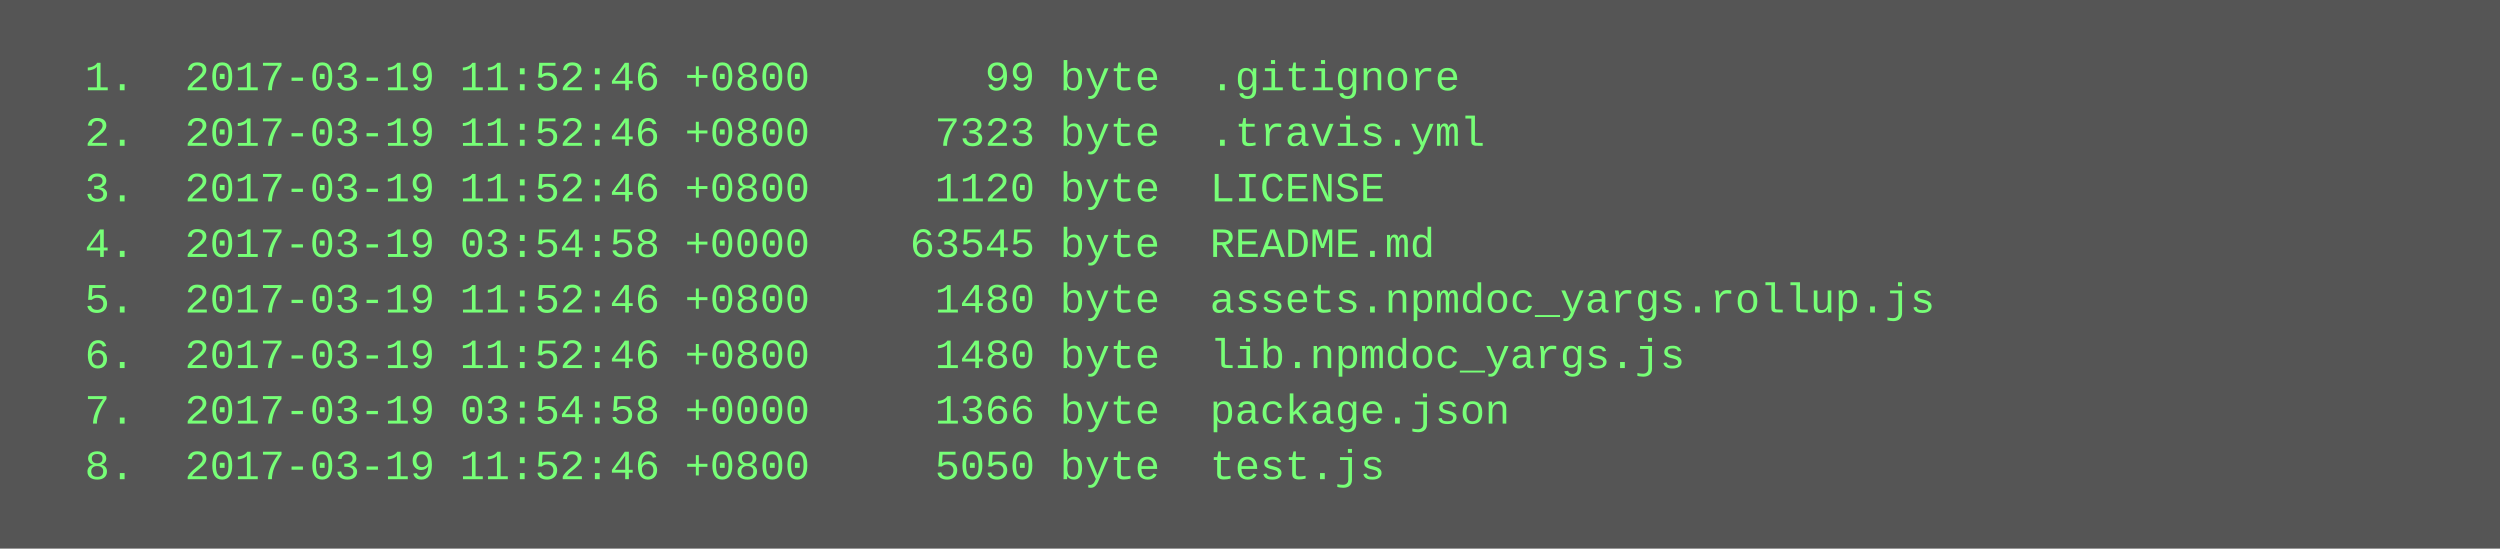
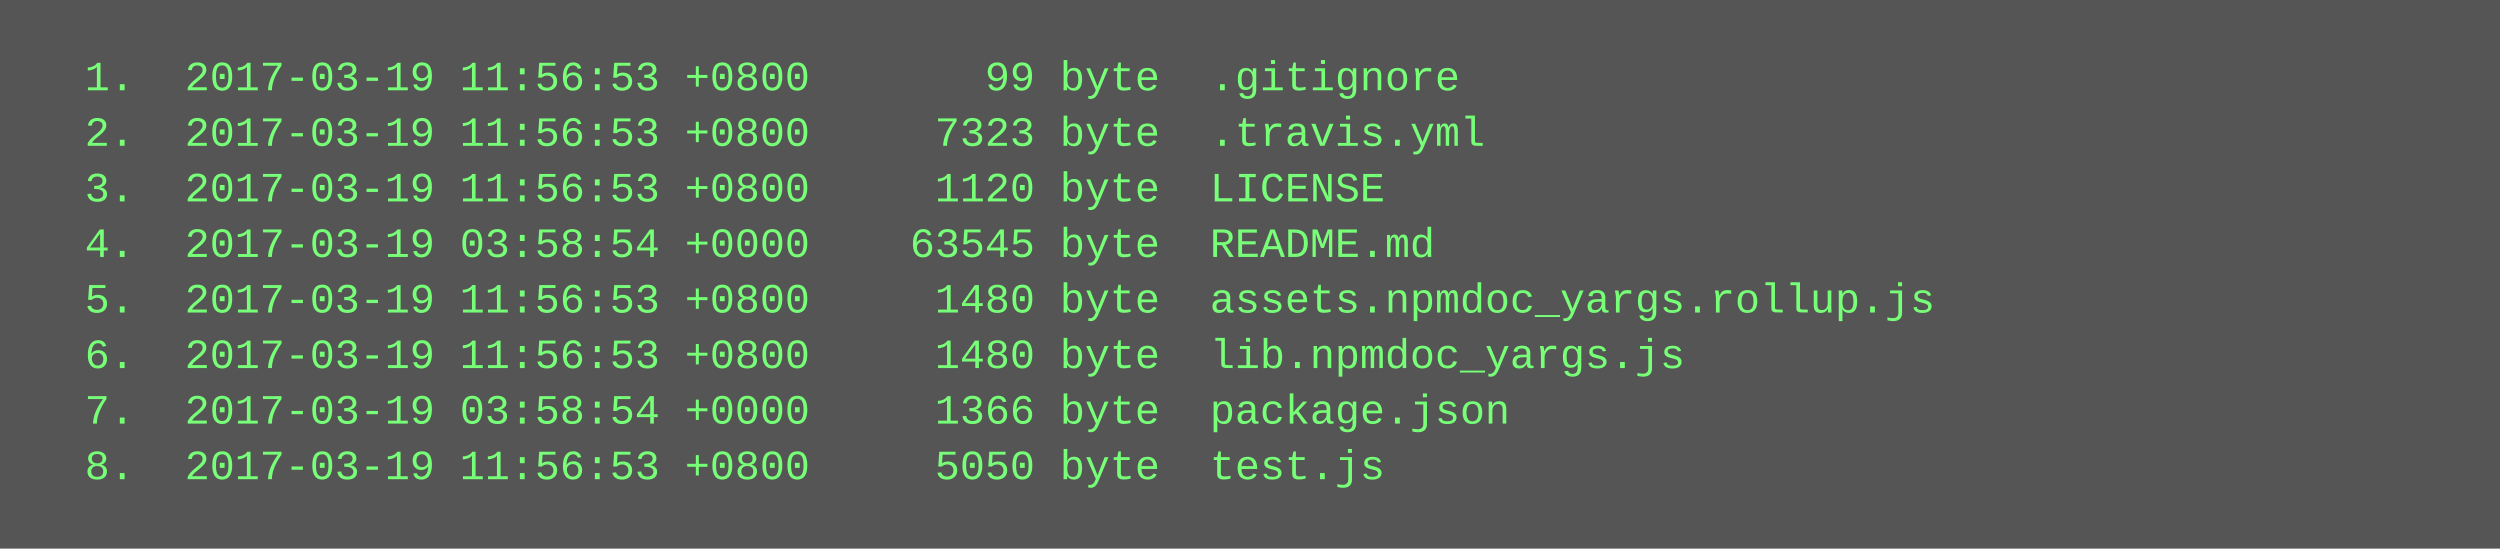
<svg xmlns="http://www.w3.org/2000/svg" height="158" width="720">
  <rect height="158" fill="#555" width="720" />
  <text fill="#7f7" font-family="Courier New" font-size="12" xml:space="preserve">
-     <tspan x="10" y="26">  1.  2017-03-19 11:52:46 +0800       99 byte  .gitignore</tspan>
-     <tspan x="10" y="42">  2.  2017-03-19 11:52:46 +0800     7323 byte  .travis.yml</tspan>
-     <tspan x="10" y="58">  3.  2017-03-19 11:52:46 +0800     1120 byte  LICENSE</tspan>
-     <tspan x="10" y="74">  4.  2017-03-19 03:54:58 +0000    63545 byte  README.md</tspan>
-     <tspan x="10" y="90">  5.  2017-03-19 11:52:46 +0800     1480 byte  assets.npmdoc_yargs.rollup.js</tspan>
-     <tspan x="10" y="106">  6.  2017-03-19 11:52:46 +0800     1480 byte  lib.npmdoc_yargs.js</tspan>
-     <tspan x="10" y="122">  7.  2017-03-19 03:54:58 +0000     1366 byte  package.json</tspan>
-     <tspan x="10" y="138">  8.  2017-03-19 11:52:46 +0800     5050 byte  test.js</tspan>
+     <tspan x="10" y="26">  1.  2017-03-19 11:56:53 +0800       99 byte  .gitignore</tspan>
+     <tspan x="10" y="42">  2.  2017-03-19 11:56:53 +0800     7323 byte  .travis.yml</tspan>
+     <tspan x="10" y="58">  3.  2017-03-19 11:56:53 +0800     1120 byte  LICENSE</tspan>
+     <tspan x="10" y="74">  4.  2017-03-19 03:58:54 +0000    63545 byte  README.md</tspan>
+     <tspan x="10" y="90">  5.  2017-03-19 11:56:53 +0800     1480 byte  assets.npmdoc_yargs.rollup.js</tspan>
+     <tspan x="10" y="106">  6.  2017-03-19 11:56:53 +0800     1480 byte  lib.npmdoc_yargs.js</tspan>
+     <tspan x="10" y="122">  7.  2017-03-19 03:58:54 +0000     1366 byte  package.json</tspan>
+     <tspan x="10" y="138">  8.  2017-03-19 11:56:53 +0800     5050 byte  test.js</tspan>
  </text>
</svg>
